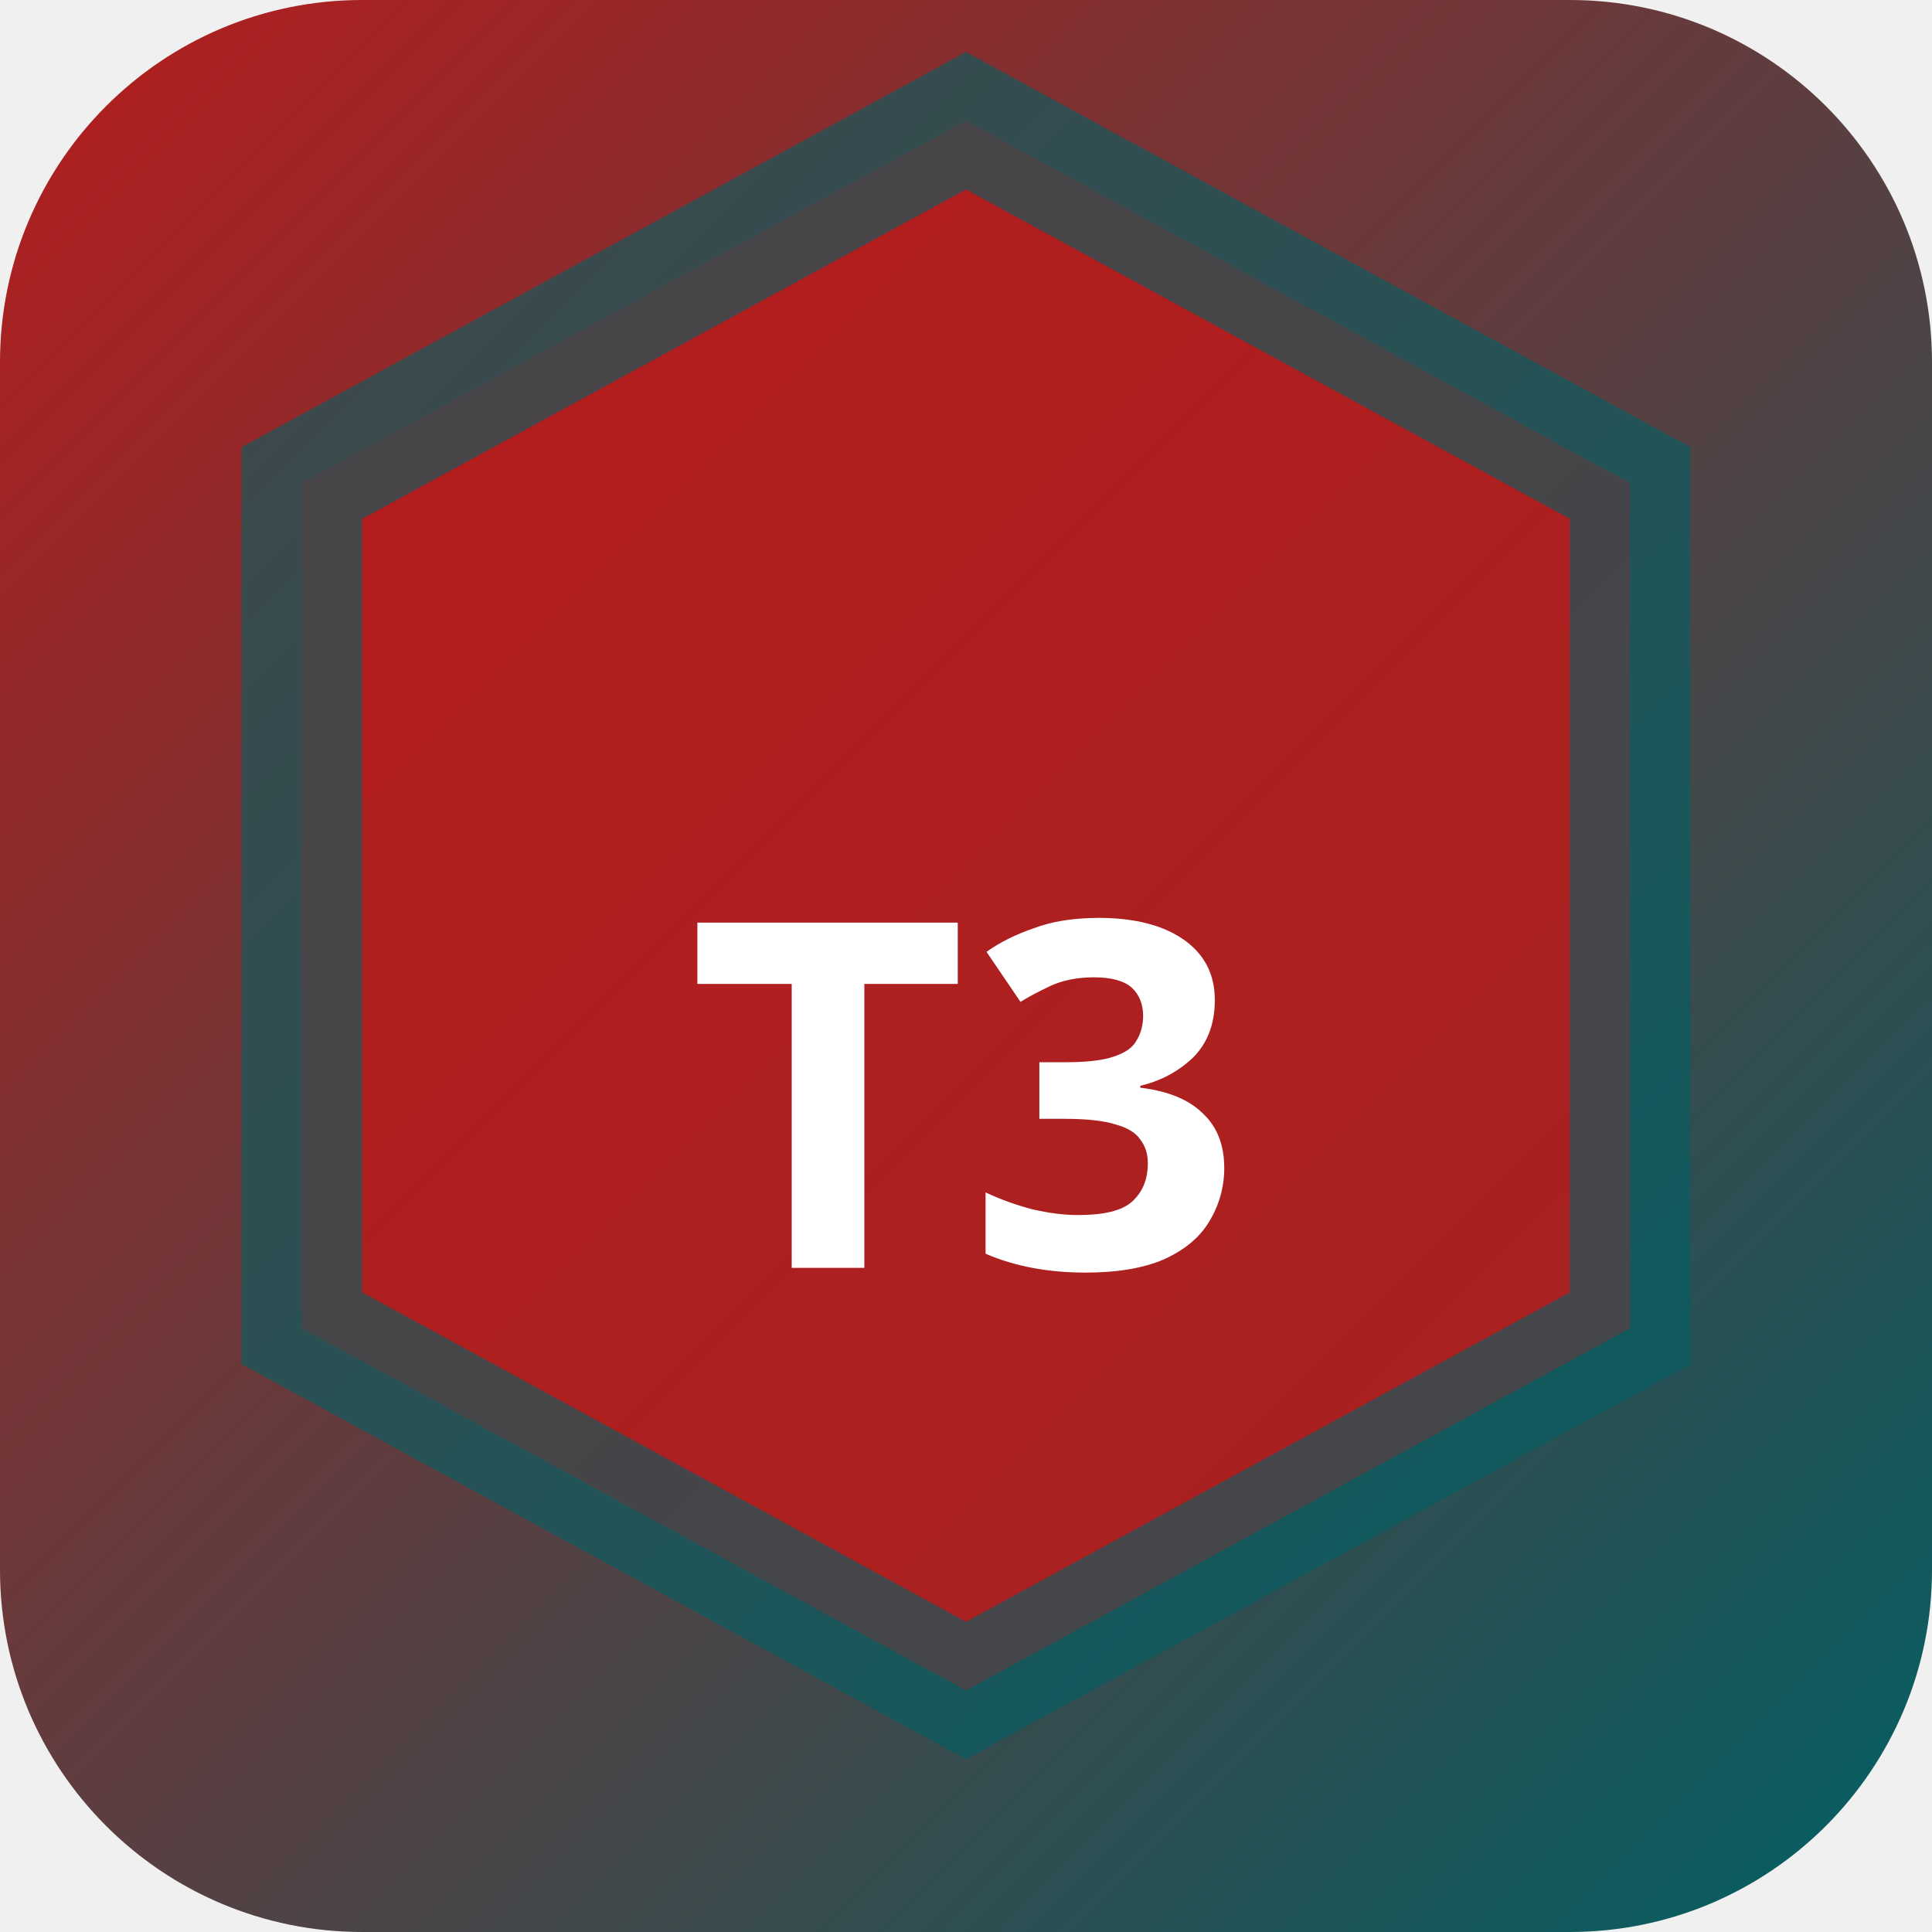
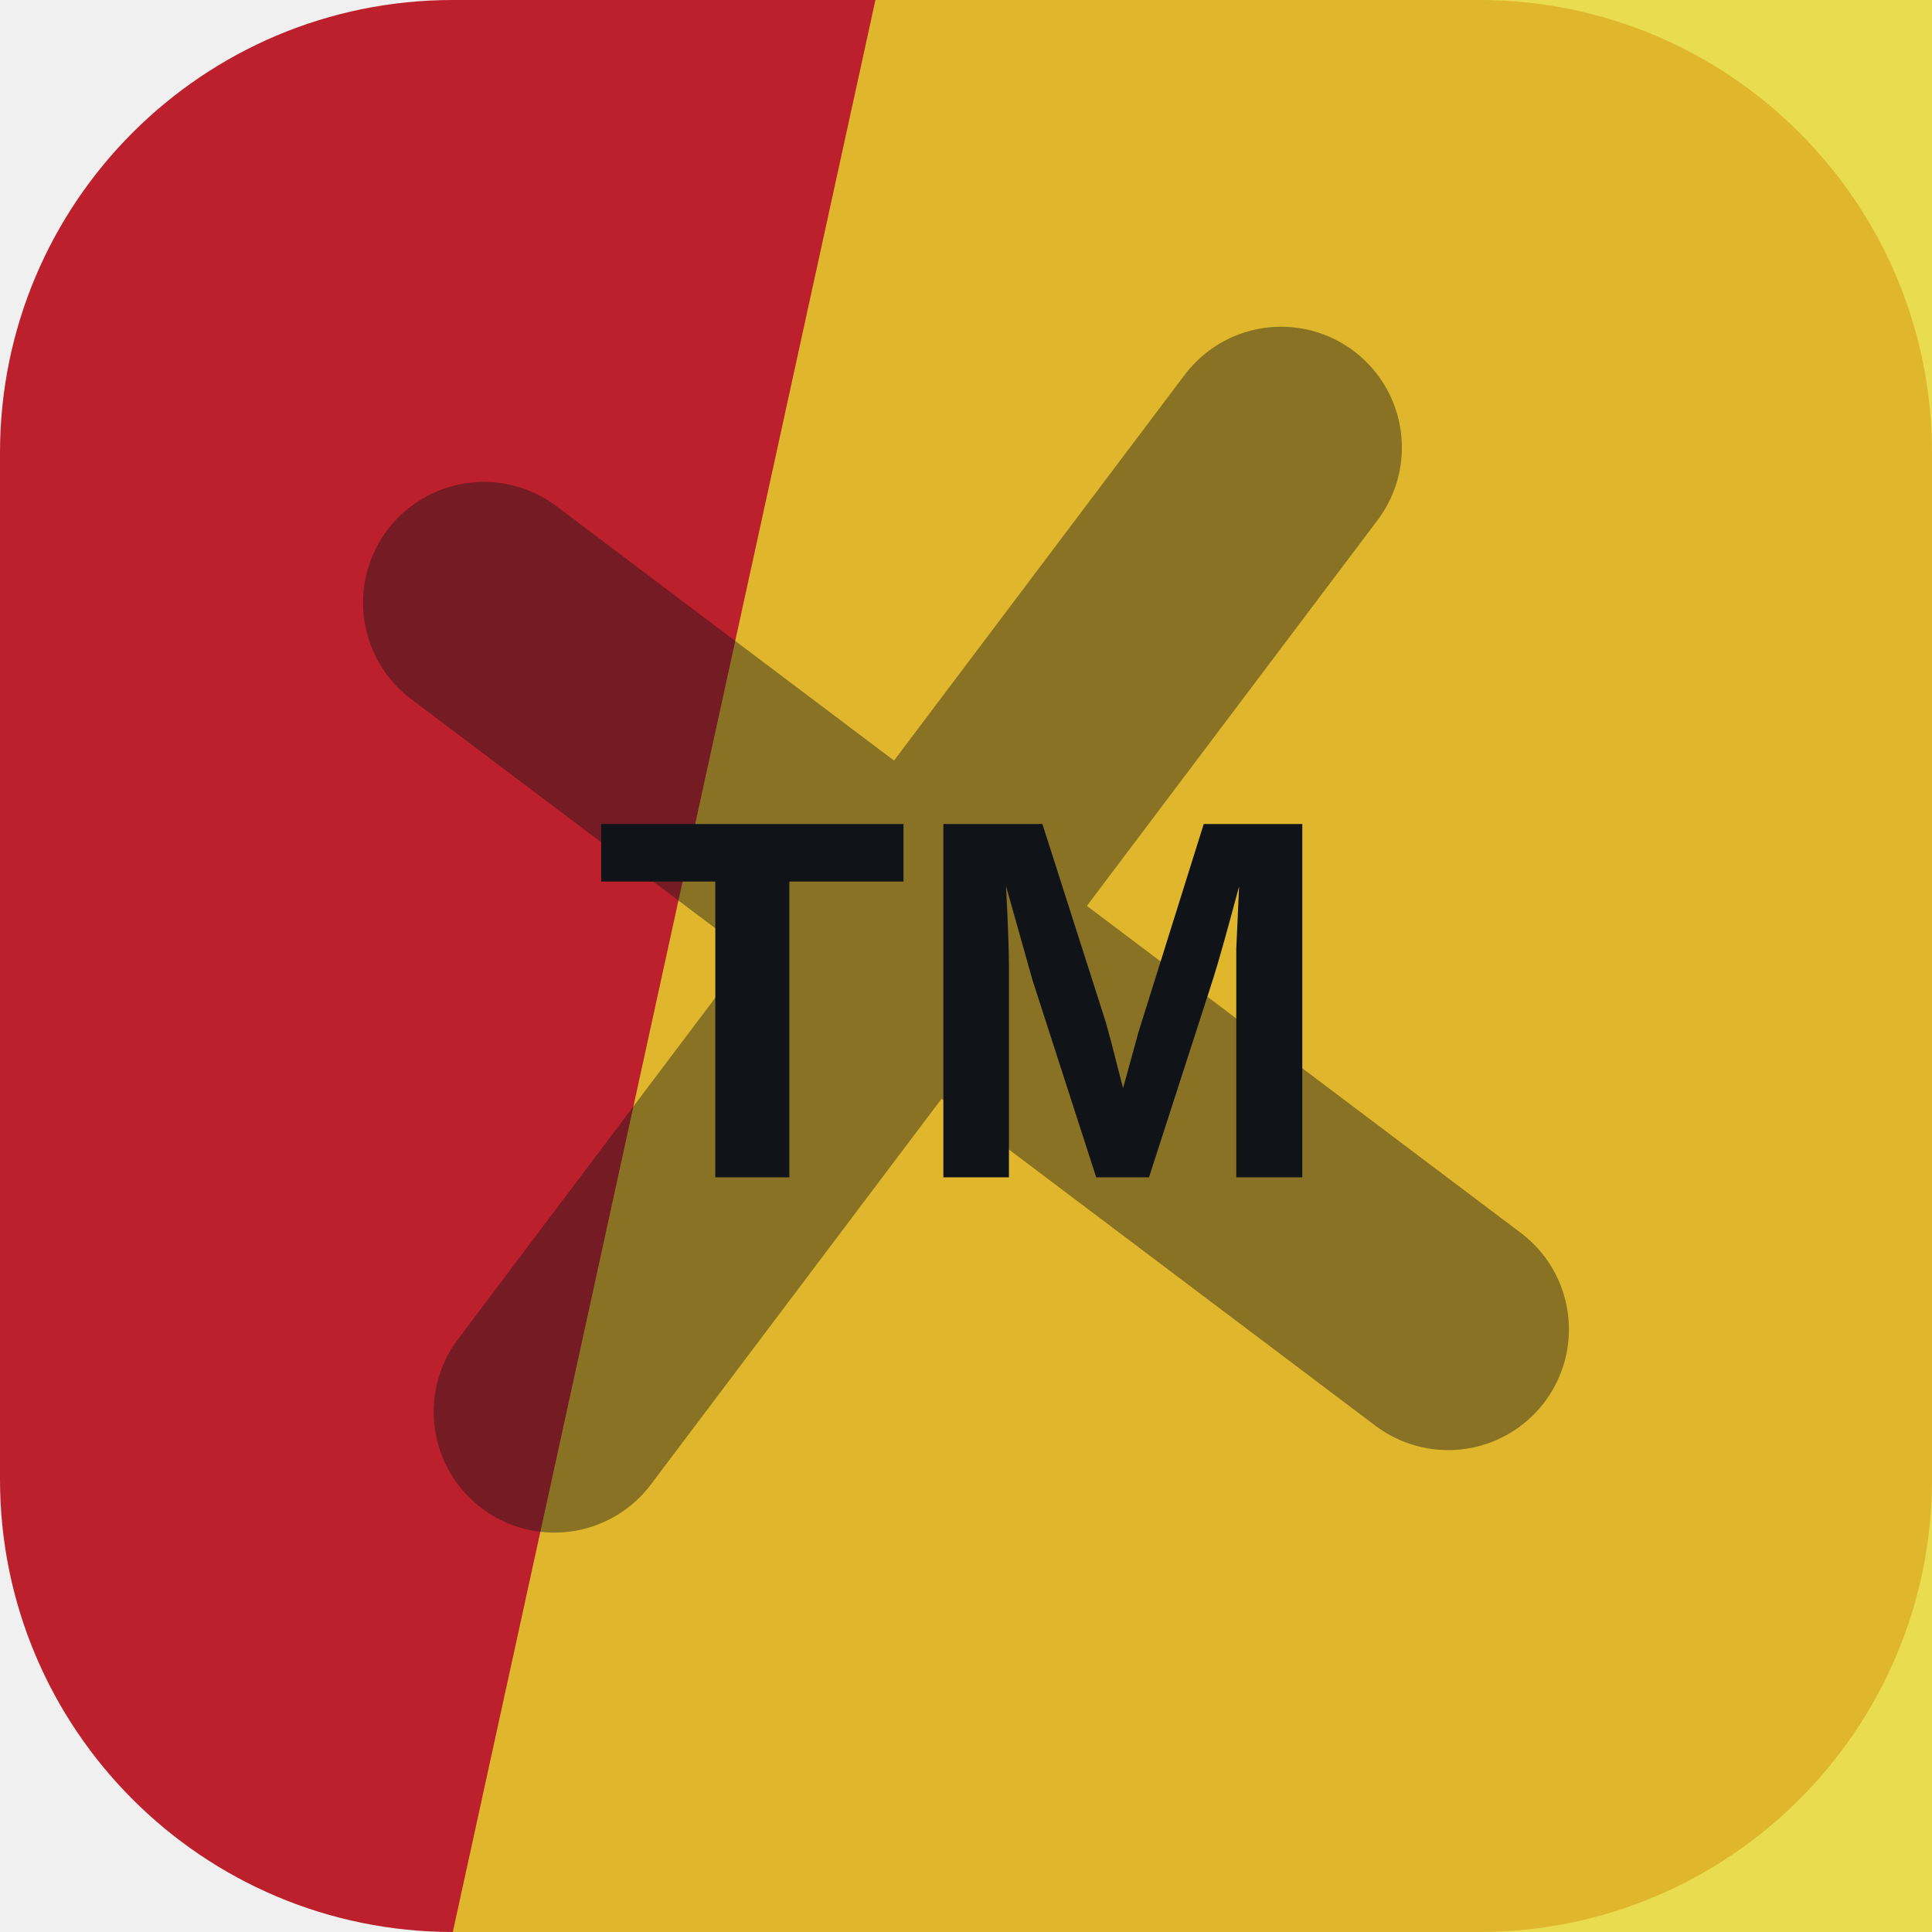
- <svg xmlns="http://www.w3.org/2000/svg" width="32" height="32" viewBox="0 0 32 32">
-   <defs>
-     <linearGradient id="bgt3b0" x1="0" y1="0" x2="1" y2="1">
-       <stop offset="0%" stop-color="#b71c1c" />
-       <stop offset="100%" stop-color="#006064" />
-     </linearGradient>
-   </defs>
-   <rect width="32" height="32" rx="6" fill="url(#bgt3b0)" />
-   <polygon points="16,2 27,8 27,22 16,28 5,22 5,8" fill="rgba(183,28,28,0.9)" stroke="rgba(0,96,100,0.6)" stroke-width="2" />
-   <text x="16" y="21" text-anchor="middle" fill="#fff" font-size="8" font-weight="700" font-family="system-ui">T3</text>
+ <svg xmlns="http://www.w3.org/2000/svg" width="64" height="64" viewBox="0 0 64 64" role="img">
+   <rect width="64" height="64" rx="15" fill="hsl(355 71% 43%)" />
+   <path d="M29 0h35v64H15Z" fill="hsl(55 80% 54%)" opacity="0.82" />
+   <g transform="rotate(127 32 32)" opacity="0.42">
+     <path d="M12 34h40M32 12v40" stroke="#101418" stroke-width="8" stroke-linecap="round" />
+   </g>
+   <text x="32" y="39" text-anchor="middle" fill="#101418" font-family="Arial,Helvetica,sans-serif" font-size="17" font-weight="700" letter-spacing="0">TM</text>
</svg>
